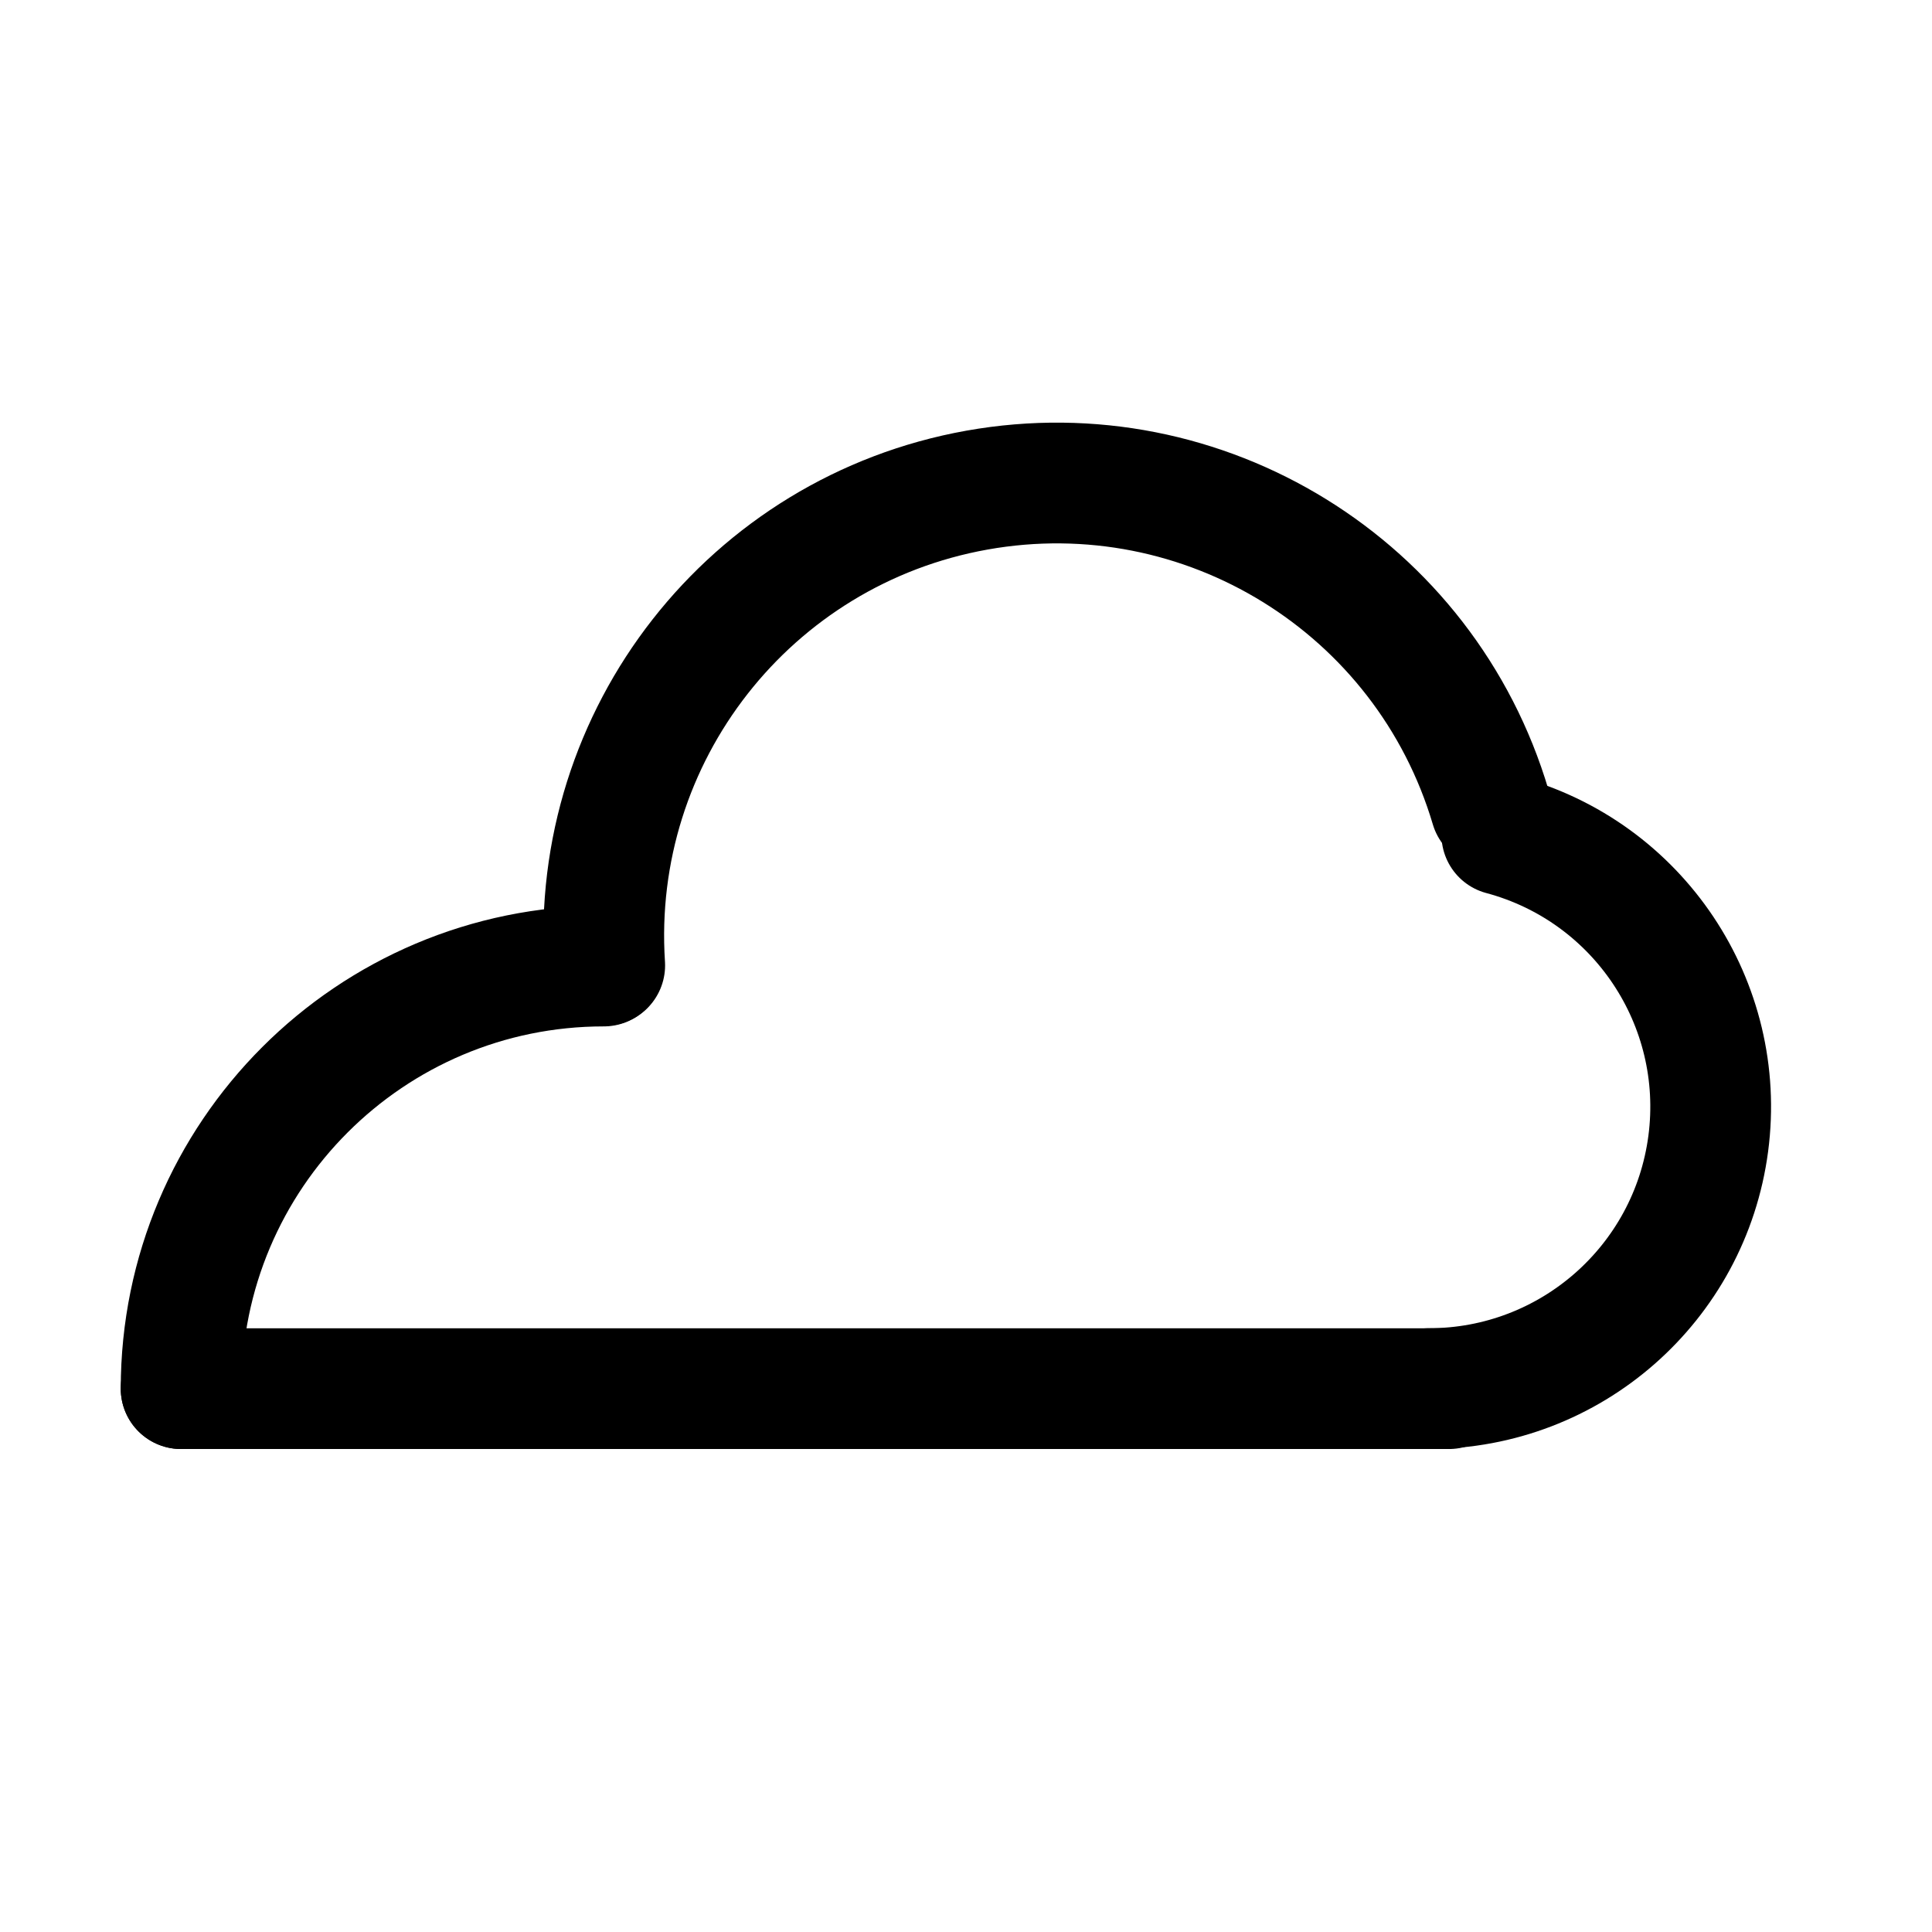
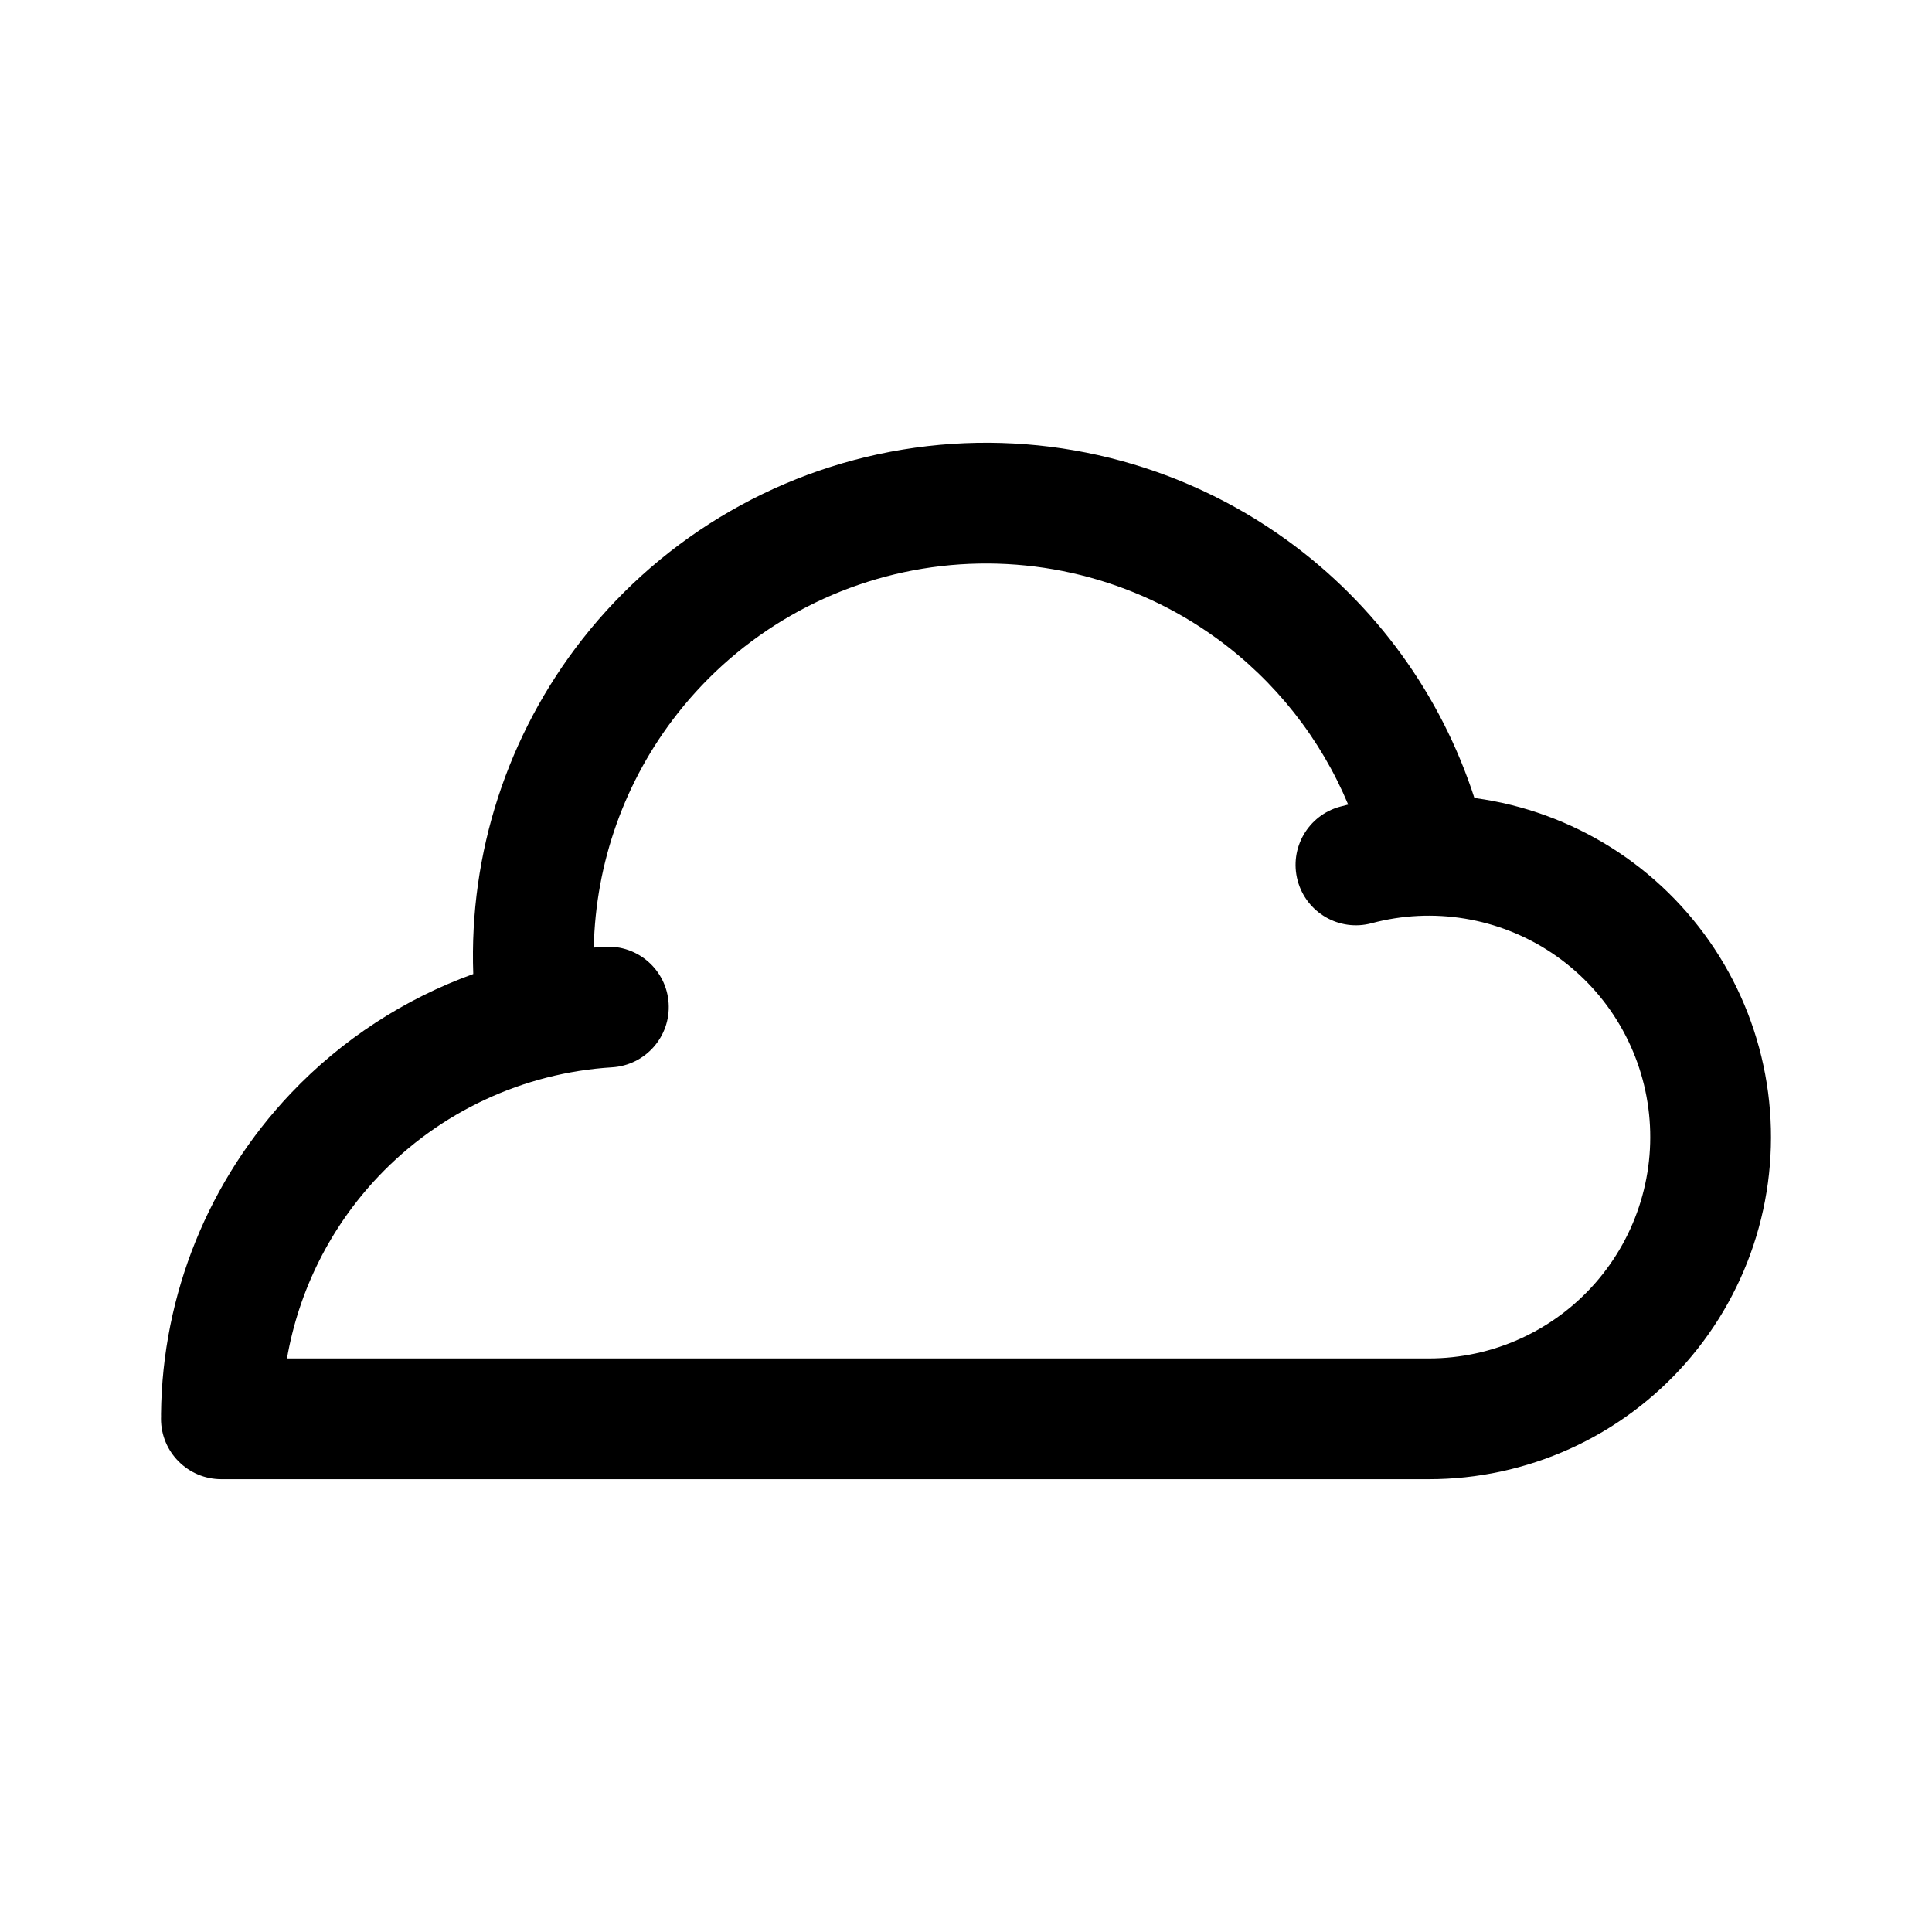
- <svg xmlns="http://www.w3.org/2000/svg" width="192" height="192" version="1.1" viewBox="0 0 192 192">
-   <g transform="translate(0 -17.998)" fill="none" stroke="#000" stroke-linecap="round" stroke-linejoin="round" stroke-width="12">
-     <path d="m149.25 100.95a28 28 0 0 1 20.514 30.701 28 28 0 0 1-27.76 24.345" />
-     <path d="m18 156a42 42 0 0 1 42-42" />
-     <path d="m60.096 113.94a45 45 0 0 1 36.997-47.236 45 45 0 0 1 51.054 31.519" />
-     <path d="m18 156h126" />
-   </g>
+ <svg xmlns="http://www.w3.org/2000/svg" width="192" height="192" viewBox="0 0 192 192" fill="none">
+   <path fill-rule="evenodd" clip-rule="evenodd" d="M92.603 56.375C102.585 54.981 112.719 57.505 120.881 63.418C126.729 67.655 131.239 73.396 133.983 79.959C133.721 80.022 133.46 80.089 133.2 80.159C129.999 81.016 128.1 84.306 128.958 87.507C129.815 90.708 133.105 92.608 136.306 91.75C139.331 90.939 142.494 90.784 145.584 91.294C148.673 91.804 151.619 92.968 154.223 94.708C156.826 96.448 159.029 98.723 160.682 101.383C162.336 104.042 163.403 107.024 163.812 110.129C164.221 113.233 163.962 116.39 163.053 119.386C162.144 122.383 160.605 125.151 158.54 127.506C156.476 129.86 153.932 131.747 151.08 133.039C148.227 134.332 145.132 135 142 135H28.518C29.694 128.243 32.839 121.935 37.619 116.9C43.71 110.486 52.003 106.616 60.831 106.067C64.138 105.862 66.653 103.015 66.448 99.707C66.243 96.4 63.395 93.885 60.088 94.091C59.727 94.113 59.368 94.139 59.009 94.17C59.188 85.758 62.086 77.581 67.338 70.9C73.567 62.975 82.621 57.77 92.603 56.375ZM47.032 96.796C46.608 84.792 50.438 72.982 57.904 63.484C66.049 53.121 77.889 46.315 90.942 44.491C103.996 42.667 117.248 45.967 127.922 53.7C136.728 60.08 143.214 69.068 146.524 79.302C146.863 79.348 147.201 79.399 147.538 79.454C152.314 80.243 156.865 82.041 160.889 84.73C164.913 87.419 168.317 90.936 170.873 95.046C173.429 99.156 175.077 103.764 175.709 108.562C176.341 113.361 175.941 118.239 174.536 122.87C173.131 127.501 170.754 131.779 167.563 135.418C164.371 139.057 160.44 141.972 156.032 143.97C151.624 145.967 146.84 147 142 147H22C18.686 147 16 144.314 16 141C16 140.92 16.002 140.839 16.005 140.76C16.002 140.68 16.002 140.6 16.003 140.519C16.124 128.642 20.738 117.251 28.917 108.637C33.994 103.291 40.211 99.26 47.032 96.796Z" fill="black" />
</svg>
